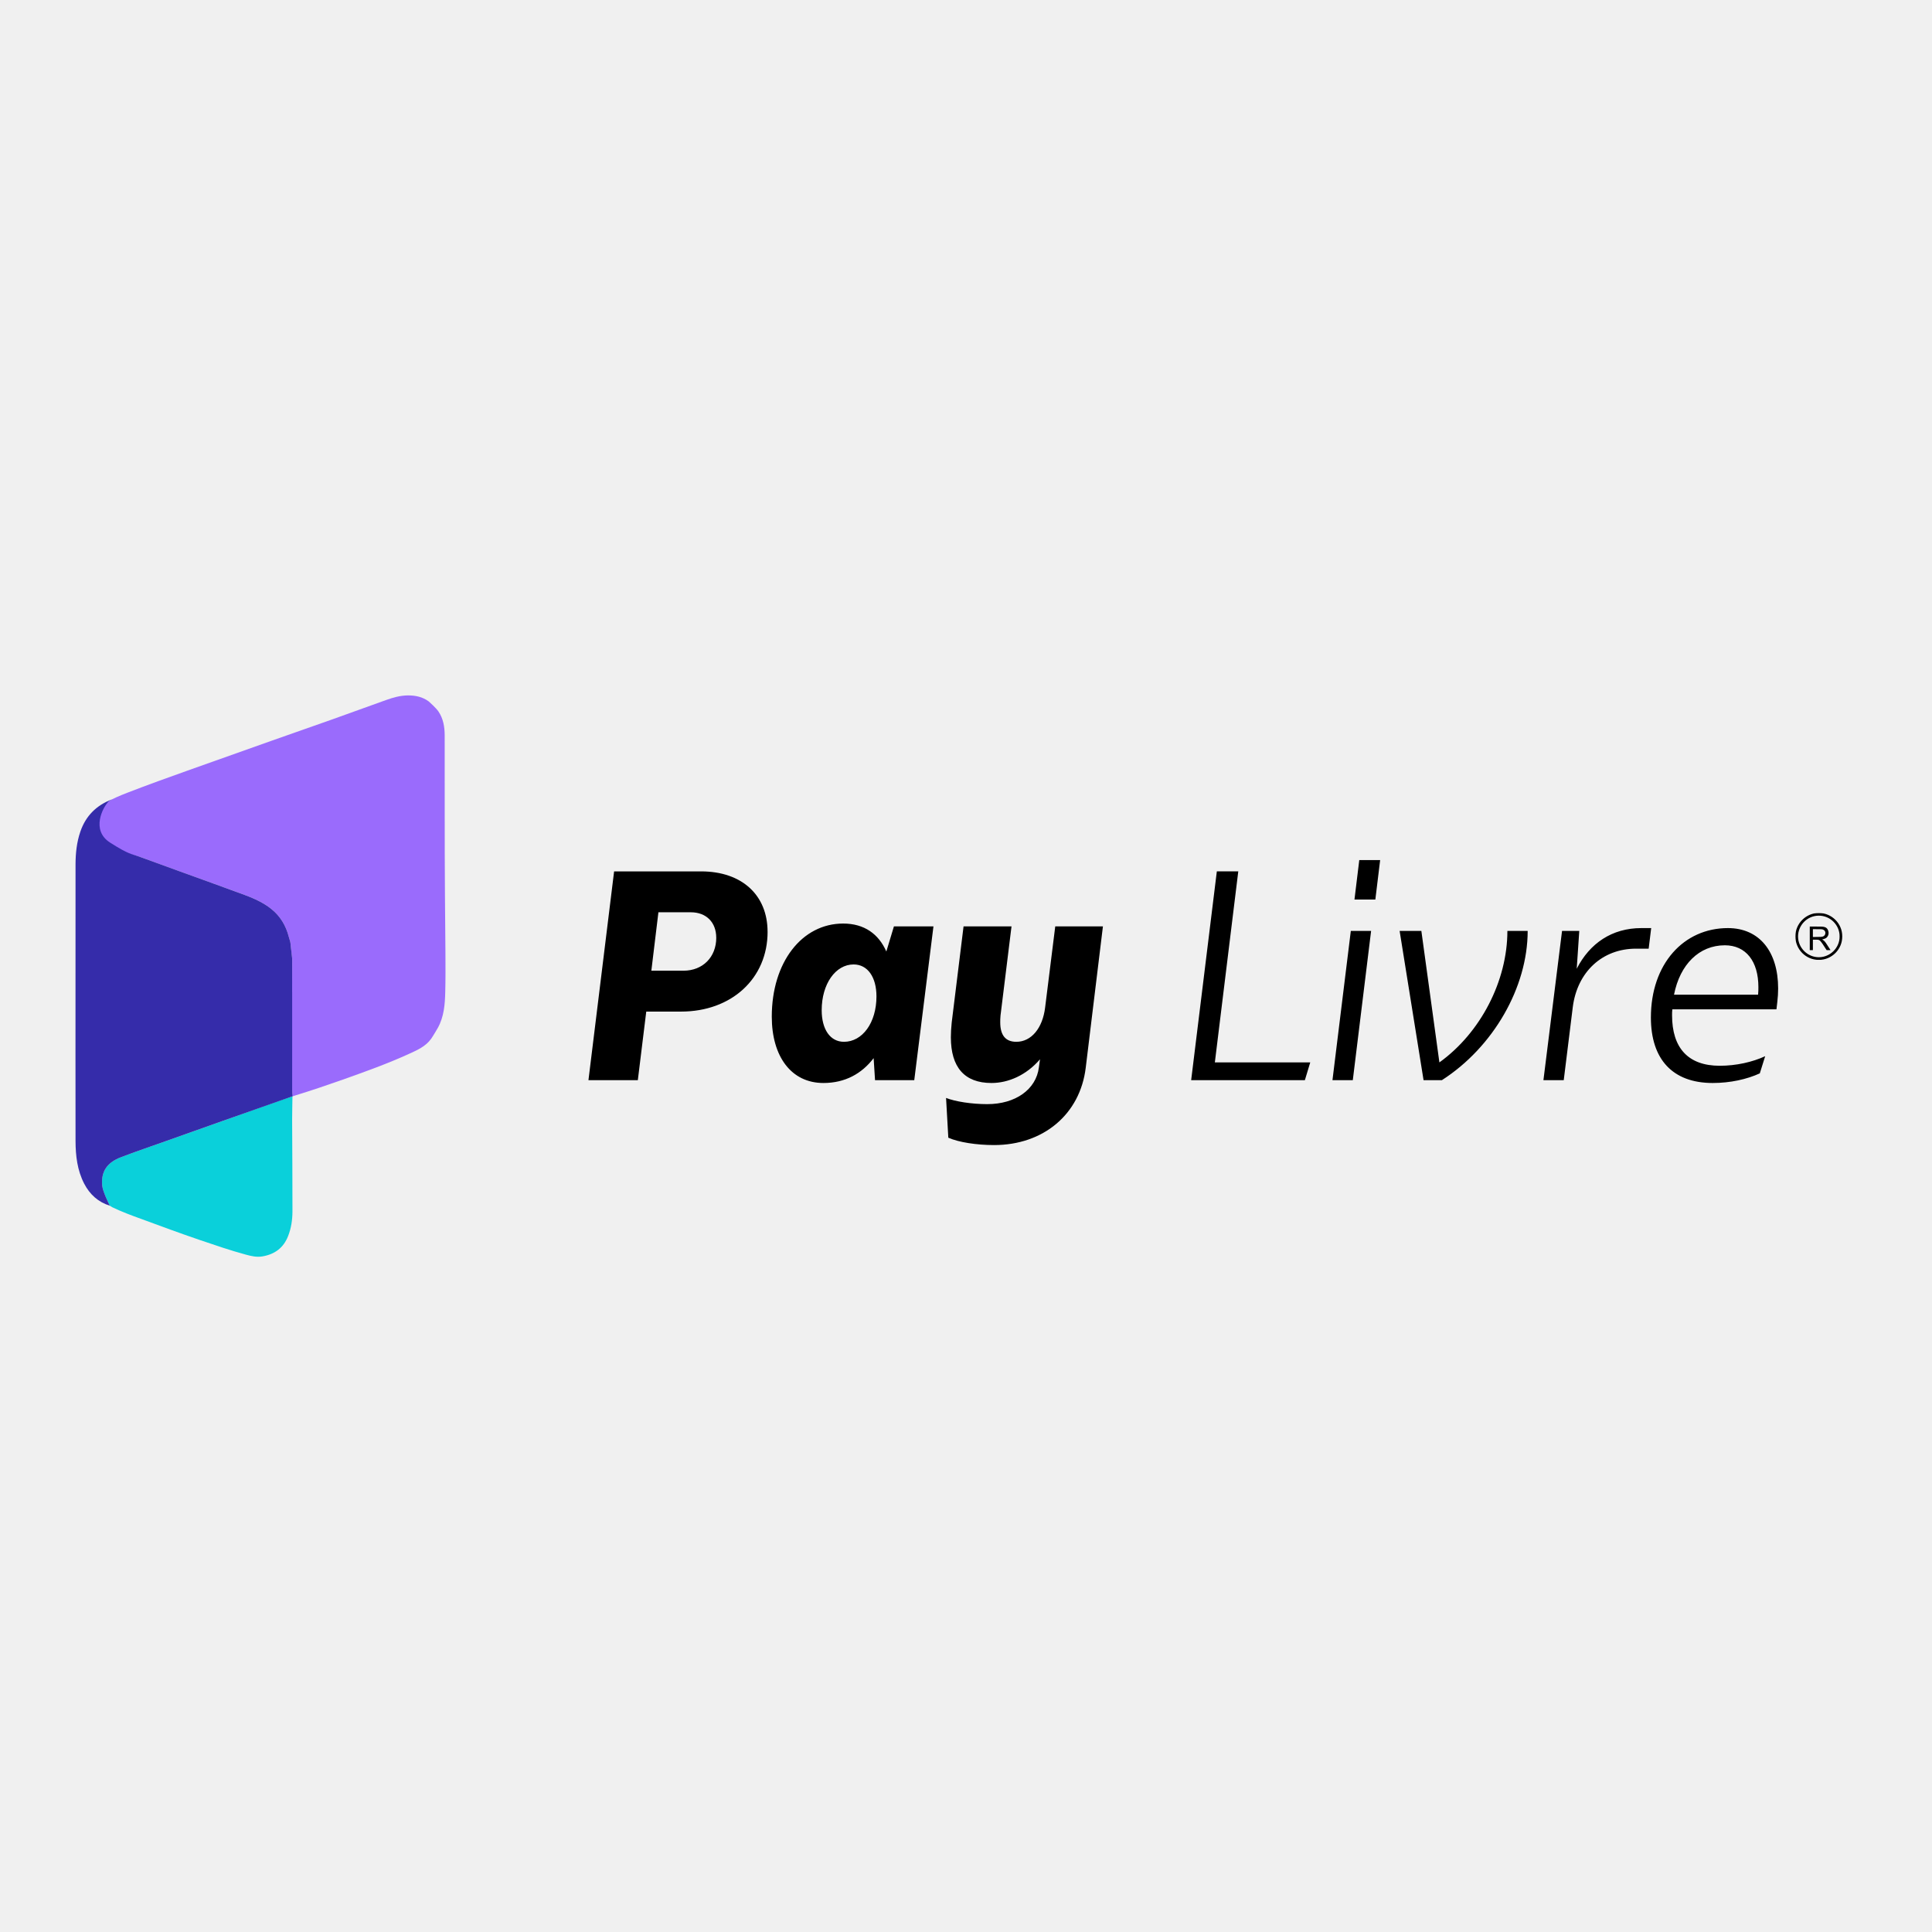
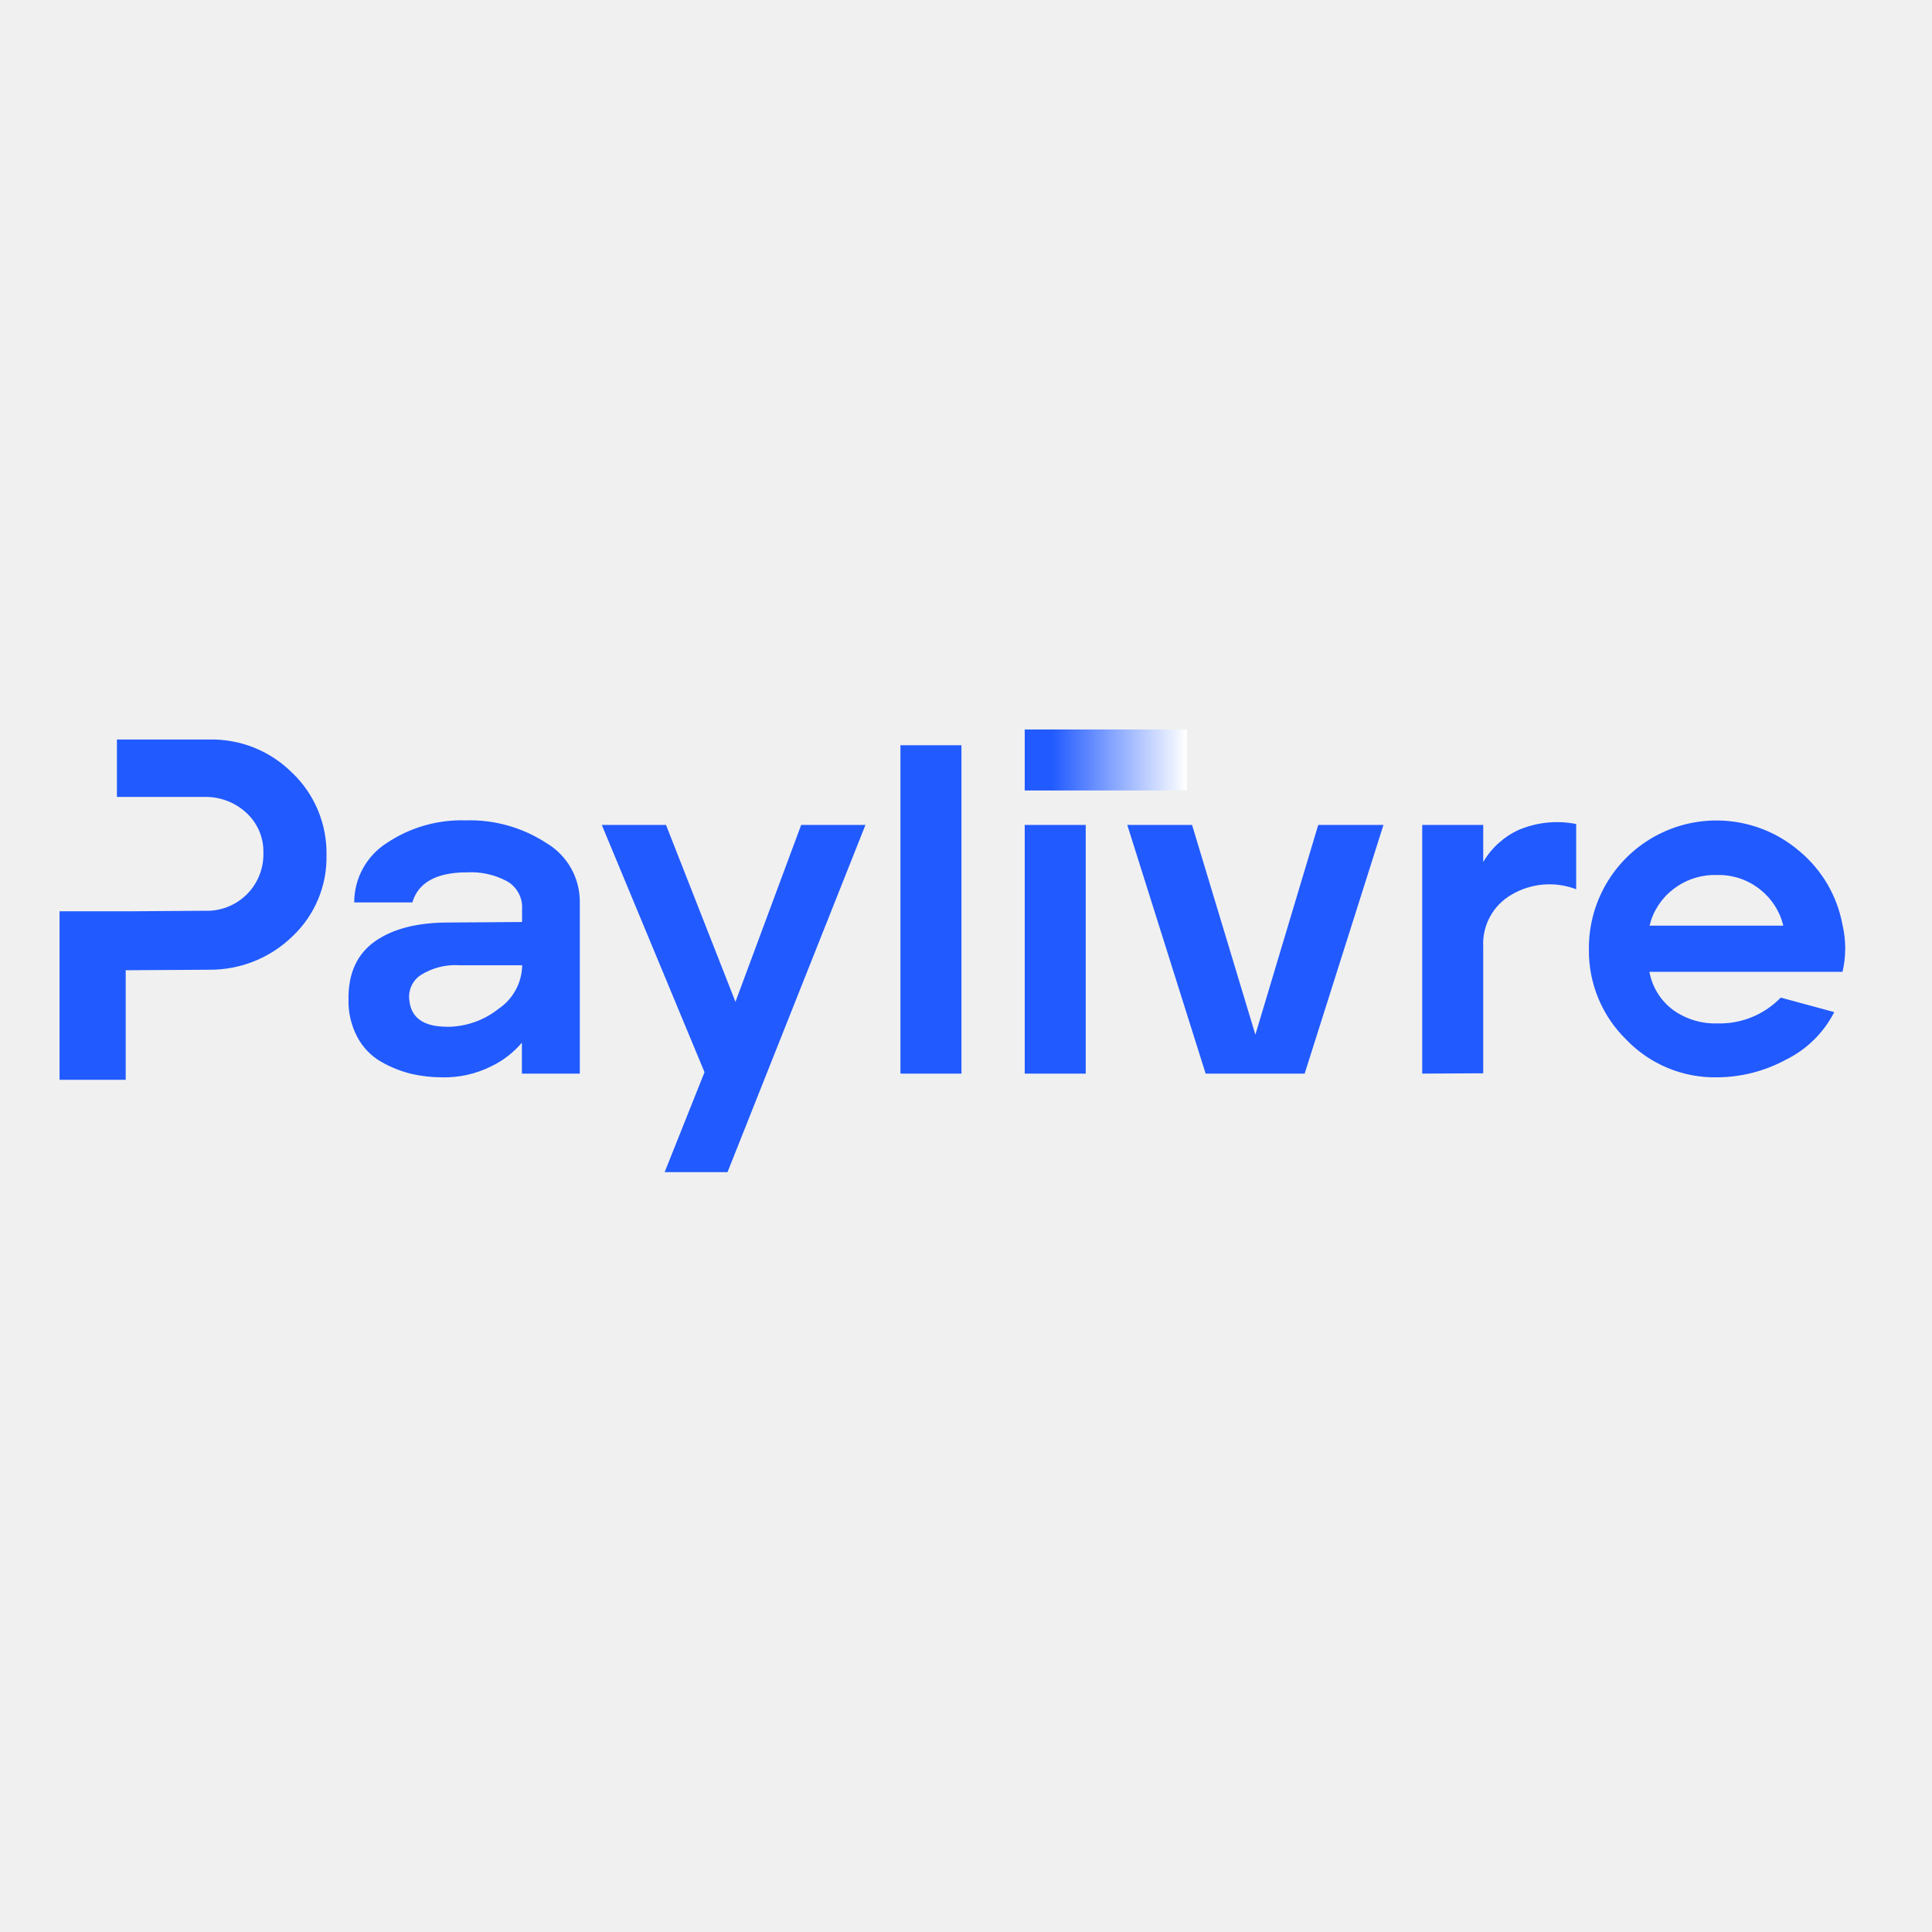
- <svg xmlns="http://www.w3.org/2000/svg" xmlns:xlink="http://www.w3.org/1999/xlink" width="72" height="72" viewBox="0 0 72 72">
+ <svg xmlns="http://www.w3.org/2000/svg" width="73" height="73">
  <defs>
-     <path id="si64uc466a" d="M0.134 0.463L1.883 0.463 1.883 2.213 0.134 2.213z" />
+     <linearGradient id="a" x1="99.538%" x2="-.462%" y1="46.914%" y2="46.914%">
+       <stop offset="0%" stop-color="#FFF" />
+       <stop offset="83%" stop-color="#215AFF" />
+       <stop offset="100%" stop-color="#215AFF" />
+     </linearGradient>
  </defs>
-   <g fill="none" fill-rule="evenodd">
-     <g>
-       <g>
-         <g>
-           <g>
-             <g>
-               <g>
-                 <g>
-                   <g>
-                     <path fill="#0AD0DA" d="M8.597 16.013c0-.281.009-.591.012-.873-.006-.009-1.723.606-2.574.908l-2.15.764c-.557.198-1.117.386-1.667.598-.496.19-.753.51-.698 1.066.02.212.257.706.283.742.03.018.059.04.09.056.354.17.722.307 1.091.44.722.265 1.442.533 2.169.78.57.193 1.14.39 1.721.547.206.056.403.102.618.065.459-.08.783-.318.955-.758.115-.293.16-.599.162-.908.002-1.142-.008-2.284-.012-3.427" transform="translate(-184 -3166) translate(-238 480) translate(0 1554) translate(0 80) translate(406 1040) translate(16 12) translate(2.25 25.313) translate(.04 .403)" />
-                     <path fill="#9A6BFC" d="M14.292 7.608c-.015-1.977-.005-3.953-.01-5.93-.002-.31-.053-.617-.234-.882-.081-.119-.332-.35-.354-.367-.233-.176-.506-.231-.785-.229-.278.003-.548.077-.81.172-.668.238-1.334.482-2.002.72-.765.272-1.533.538-2.299.809-1.03.365-2.061.73-3.091 1.098-.743.265-1.485.531-2.22.816-.046.017-.403.155-.606.26-.059.031-.104.059-.126.08-.67.504-.405 1.398-.108 1.63.344.27.921.3 1.322.447.49.182.982.36 1.473.538.801.29 1.603.575 2.401.871.26.097.513.206.747.353.078.05.154.102.227.16.34.274.55.628.657 1.049.012.045.027.09.04.136.006.002.012.035.02.086l.056.535.01.062c-.002.334-.004.667-.004 1v.242l.001 3.636c0 .052.005.103.008.154l-.015.087c.005.01.095-.025.14-.038.591-.181 1.176-.38 1.759-.586.829-.295 1.657-.59 2.458-.956.31-.141.627-.277.834-.57.07-.099.23-.373.249-.407.226-.413.262-.868.273-1.325.012-.49.01-.982.007-1.473l-.018-2.178z" transform="translate(-184 -3166) translate(-238 480) translate(0 1554) translate(0 80) translate(406 1040) translate(16 12) translate(2.25 25.313) translate(.04 .403)" />
-                     <path fill="#352CAA" d="M8.597 11.263v-.242l.002-.998-.006-.062c-.002 0-.04-.358-.059-.536-.008-.051-.014-.085-.02-.086-.013-.046-.028-.09-.04-.136-.106-.42-.317-.776-.657-1.048-.073-.058-.149-.112-.227-.16-.234-.147-.488-.257-.747-.353-.798-.297-1.6-.581-2.4-.872-.492-.178-.984-.356-1.474-.537-.4-.148-.424-.083-1.155-.547-.73-.464-.264-1.329-.059-1.53.022-.022.067-.05.126-.08h-.003c-.575.219-.972.613-1.173 1.199-.136.395-.178.805-.18 1.218C.522 7.838.524 9.184.524 10.53c0 2.092-.003 4.183.001 6.275.002.551.065 1.095.324 1.594.208.399.52.683.955.819-.03-.05-.263-.53-.284-.743-.054-.555.203-.875.699-1.065.55-.211 1.11-.4 1.666-.598l2.15-.764c.853-.302 1.723-.605 2.575-.908-.003-.03-.003-.03-.004-.086-.003-.051-.008-.103-.008-.154v-3.637z" transform="translate(-184 -3166) translate(-238 480) translate(0 1554) translate(0 80) translate(406 1040) translate(16 12) translate(2.25 25.313) translate(.04 .403)" />
-                   </g>
-                   <g transform="translate(-184 -3166) translate(-238 480) translate(0 1554) translate(0 80) translate(406 1040) translate(16 12) translate(2.25 25.313) translate(64.524 8.247)">
-                     <mask id="d9suaj76bb" fill="#fff">
-                       <use xlink:href="#si64uc466a" />
-                     </mask>
-                     <path fill="#000" d="M1.782 1.338C1.788.926 1.442.554.99.564c-.434.01-.756.374-.756.774 0 .424.352.779.782.775.422-.004.773-.358.766-.775M1.006.463c.483 0 .877.393.877.874 0 .484-.393.877-.876.876-.484-.001-.875-.397-.873-.882C.135.858.53.463 1.006.463" mask="url(#d9suaj76bb)" />
-                   </g>
-                   <path fill="#000" d="M24.442 9.631c0-.567-.368-.946-.946-.946h-1.209l-.263 2.177h1.199c.715 0 1.22-.505 1.22-1.23m1.913-.222c0 1.746-1.346 2.976-3.228 2.976h-1.294l-.314 2.555h-1.84l.956-7.78h3.239c1.535 0 2.48.894 2.48 2.25M30.413 11.819c0-.716-.327-1.19-.852-1.19-.673 0-1.189.727-1.189 1.705 0 .714.316 1.178.831 1.178.683 0 1.21-.705 1.21-1.693zm2.124-2.608l-.715 5.73H30.36l-.052-.82c-.442.578-1.063.926-1.872.926-1.2 0-1.924-.99-1.924-2.472 0-2.028 1.124-3.47 2.66-3.47.788 0 1.324.39 1.609 1.042l.283-.936h1.473zM38.853 9.21l-.641 5.268c-.21 1.735-1.577 2.882-3.417 2.882-.653 0-1.325-.105-1.704-.274l-.084-1.482c.347.136.957.231 1.535.231 1.052 0 1.82-.547 1.924-1.367l.042-.305c-.515.6-1.188.884-1.808.884-1.01 0-1.514-.59-1.514-1.704 0-.158.01-.347.031-.547l.442-3.585h1.787l-.41 3.323c-.01.094-.01.178-.01.252 0 .484.2.726.599.726.558 0 .978-.505 1.073-1.273l.378-3.028h1.777zM46.579 14.279L46.379 14.941 42.141 14.941 43.098 7.16 43.897 7.16 43.024 14.279zM48.406 6.74h.778l-.179 1.471h-.778l.179-1.471zm-.315 2.639h.756l-.682 5.562h-.758l.684-5.562zM54.682 9.38c0 2.102-1.282 4.332-3.196 5.561h-.684L49.91 9.38h.81l.672 4.9c1.536-1.104 2.534-3.039 2.534-4.9h.757zM59.285 9.274l-.094.767h-.473c-1.252 0-2.187.862-2.355 2.177l-.337 2.723h-.757l.694-5.562h.642l-.095 1.41c.484-.948 1.314-1.515 2.408-1.515h.367zM60.136 11.756h3.133c.011-.106.011-.19.011-.285 0-.957-.463-1.556-1.25-1.556-.958 0-1.673.715-1.894 1.84m3.88-.231c0 .158-.01.337-.031.505l-.032.273h-3.88c-.01.073-.01.147-.01.22 0 1.22.599 1.883 1.777 1.883.61 0 1.22-.137 1.693-.357l-.2.64c-.484.222-1.104.359-1.756.359-1.493 0-2.303-.884-2.303-2.44 0-1.997 1.22-3.333 2.87-3.333 1.178 0 1.872.883 1.872 2.25M65.311 9.606h.036c.082 0 .164 0 .247-.004.029 0 .058-.005.087-.013.054-.017.085-.057.094-.113.008-.054-.012-.1-.058-.131-.029-.02-.061-.028-.096-.028l-.301-.003-.009.001v.29zm0 .1v.39h-.116v-.88h.01c.133 0 .266 0 .398.002.04 0 .078.004.117.01.087.016.142.07.166.155.024.087.01.167-.053.236-.036.037-.082.054-.132.067-.015.004-.03.007-.047.013l.005.002c.062.03.105.08.142.135l.157.242c.002.005.004.01.008.015l-.01.002h-.127c-.008.001-.01-.004-.013-.01-.046-.07-.09-.142-.138-.212-.027-.04-.056-.079-.088-.116-.028-.032-.066-.05-.11-.05-.054 0-.108 0-.161-.002h-.008z" transform="translate(-184 -3166) translate(-238 480) translate(0 1554) translate(0 80) translate(406 1040) translate(16 12) translate(2.25 25.313)" />
-                 </g>
-               </g>
-             </g>
-           </g>
-         </g>
-       </g>
-     </g>
+   <g fill-rule="nonzero" fill="none">
+     <path fill="#215AFF" d="M11.054 29.215a4.287 4.287 0 00-3.159-1.272H4.418v2.168h3.299a2.268 2.268 0 011.63.637c.4.386.62.922.605 1.477a2.139 2.139 0 01-.638 1.58 2.14 2.14 0 01-1.59.608l-2.72.019H2.25V40.8h2.5v-4.14l3.145-.019a4.457 4.457 0 003.168-1.273 4.1 4.1 0 001.274-3.063 4.197 4.197 0 00-1.274-3.085m5.636 11.486a5.2 5.2 0 01-1.153-.13 4.381 4.381 0 01-1.124-.446 2.333 2.333 0 01-.907-.92 2.87 2.87 0 01-.347-1.446c-.013-.98.318-1.71.993-2.19s1.61-.719 2.802-.717l2.764-.019v-.495a1.132 1.132 0 00-.567-1.045 2.88 2.88 0 00-1.506-.337c-1.156 0-1.85.379-2.073 1.136h-2.197a2.66 2.66 0 011.239-2.25 5.076 5.076 0 012.98-.85 5.285 5.285 0 013.031.85 2.575 2.575 0 011.274 2.228v6.492H19.72v-1.171a3.5 3.5 0 01-1.178.904 3.96 3.96 0 01-1.843.407m.194-1.91c.71 0 1.398-.242 1.952-.685.545-.37.875-.981.885-1.64h-2.35a2.458 2.458 0 00-1.487.373.983.983 0 00-.426.955c.07.663.544.994 1.416.994m8.231 5.494l1.506-3.776-3.881-9.342h2.426l2.624 6.684 2.483-6.684h2.429l-5.212 13.118zm8.909-16.13h2.305v12.408h-2.305zm4.696 3.012h2.305v9.396h-2.305zm6.836 9.396l-2.961-9.396h2.448l2.392 7.925 2.375-7.925h2.464l-2.977 9.396zm8.183 0V31.17h2.305v1.401a3 3 0 011.347-1.216 3.717 3.717 0 012.165-.22V33.6a2.82 2.82 0 00-2.423.194 2.14 2.14 0 00-1.089 1.984v4.776l-2.305.012zm11.137.14a4.631 4.631 0 01-3.429-1.426 4.687 4.687 0 01-1.41-3.413 4.82 4.82 0 017.925-3.732 4.738 4.738 0 011.658 2.812c.136.583.136 1.19 0 1.773h-7.297c.105.573.422 1.086.888 1.436.484.349 1.07.53 1.665.513a3.204 3.204 0 002.41-.975l2.022.548a4.059 4.059 0 01-1.818 1.793 5.5 5.5 0 01-2.614.671m-2.547-5.73h5.053a2.463 2.463 0 00-.87-1.363 2.51 2.51 0 00-1.648-.551 2.551 2.551 0 00-1.656.55 2.45 2.45 0 00-.879 1.363" />
+     <path fill="url(#a)" d="M36.469 0h6.132v2.305h-6.132z" transform="translate(2.25 27.563)" />
  </g>
</svg>
